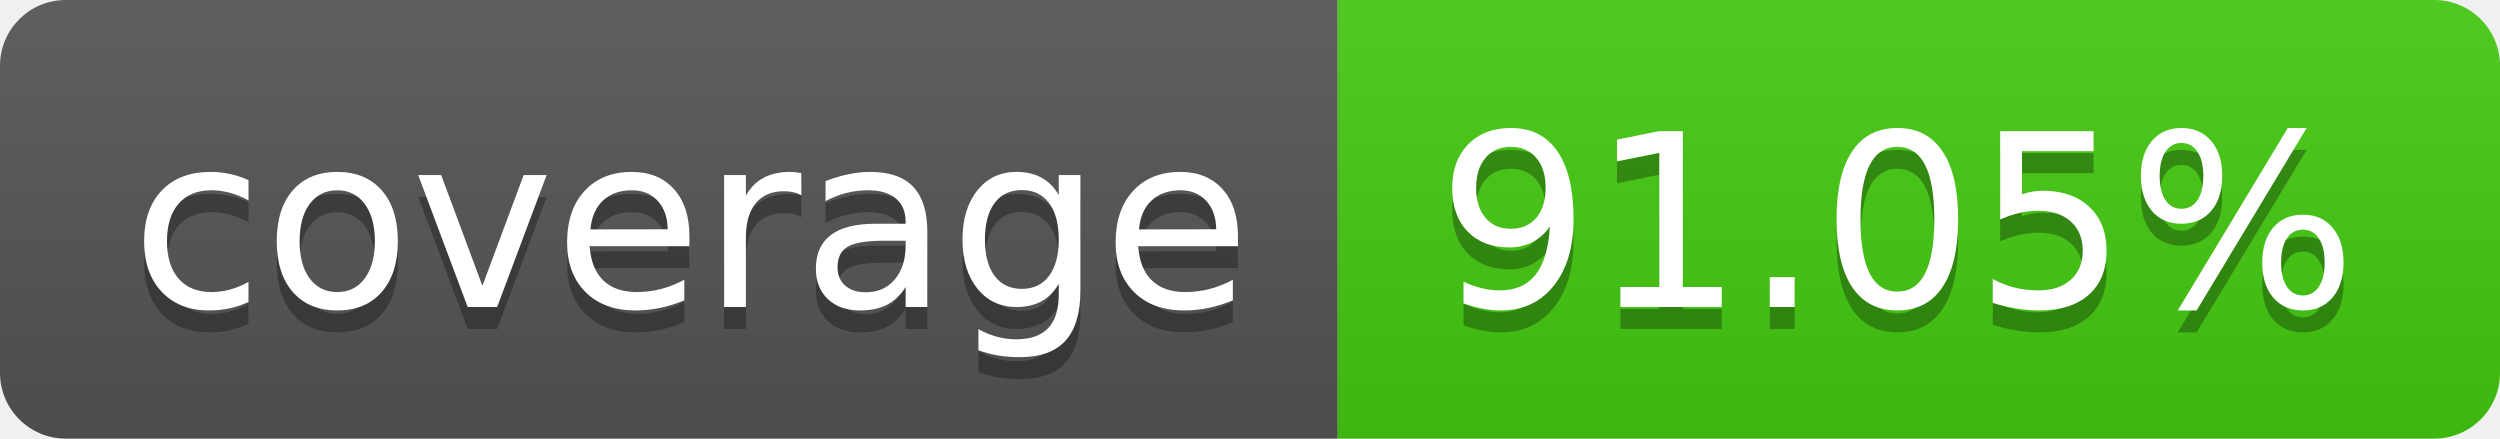
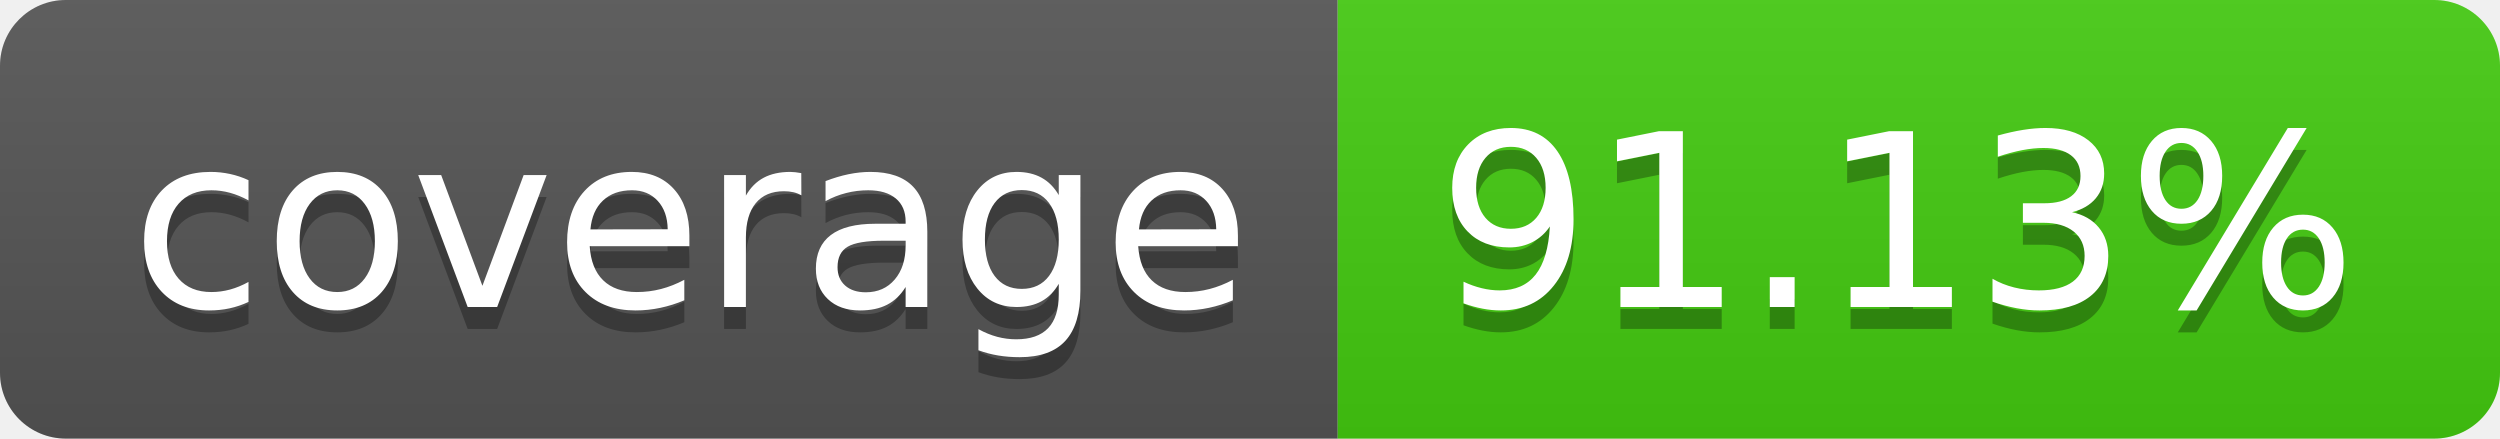
- <svg xmlns="http://www.w3.org/2000/svg" width="114" height="20" role="img" aria-label="coverage: 91.05%">
+ <svg xmlns="http://www.w3.org/2000/svg" width="114" height="20" role="img" aria-label="coverage: 91.13%">
  <linearGradient id="s" x2="0" y2="100%">
    <stop offset="0" stop-color="#bbb" stop-opacity=".1" />
    <stop offset="1" stop-opacity=".1" />
  </linearGradient>
  <clipPath id="r">
    <rect width="114" height="20" rx="3" fill="#fff" />
  </clipPath>
  <g clip-path="url(#r)">
    <rect width="61" height="20" fill="#555" />
    <rect x="61" width="53" height="20" fill="#4c1" />
    <rect width="114" height="20" fill="url(#s)" />
  </g>
  <g fill="#fff" text-anchor="middle" font-family="Verdana,Geneva,DejaVu Sans,sans-serif" text-rendering="geometricPrecision" font-size="110">
    <text aria-hidden="true" x="315" y="150" fill="#010101" fill-opacity=".3" transform="scale(.1)" textLength="510">coverage</text>
    <text x="315" y="140" transform="scale(.1)" fill="#fff" textLength="510">coverage</text>
-     <text aria-hidden="true" x="865" y="150" fill="#010101" fill-opacity=".3" transform="scale(.1)" textLength="430">91.05%</text>
-     <text x="865" y="140" transform="scale(.1)" fill="#fff" textLength="430">91.05%</text>
+     <text aria-hidden="true" x="865" y="150" fill="#010101" fill-opacity=".3" transform="scale(.1)" textLength="430">91.13%</text>
+     <text x="865" y="140" transform="scale(.1)" fill="#fff" textLength="430">91.13%</text>
  </g>
</svg>
